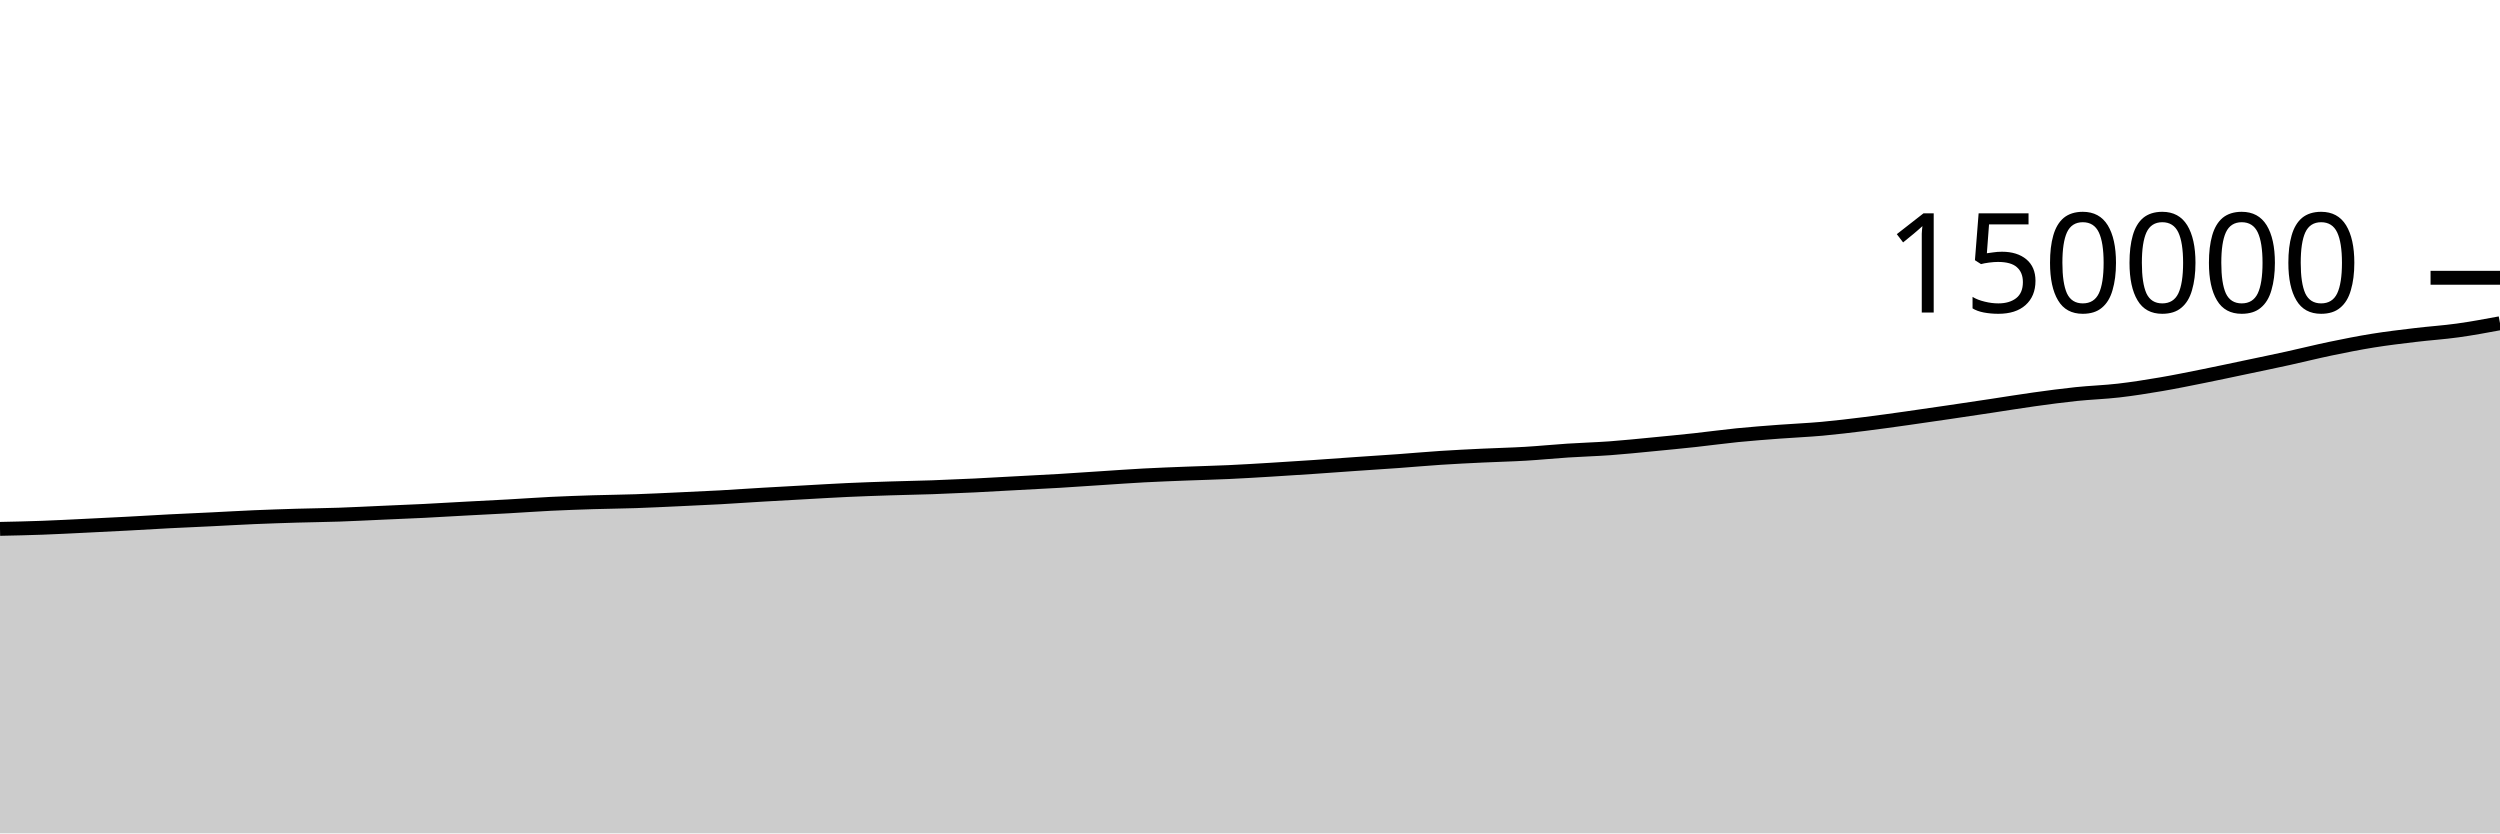
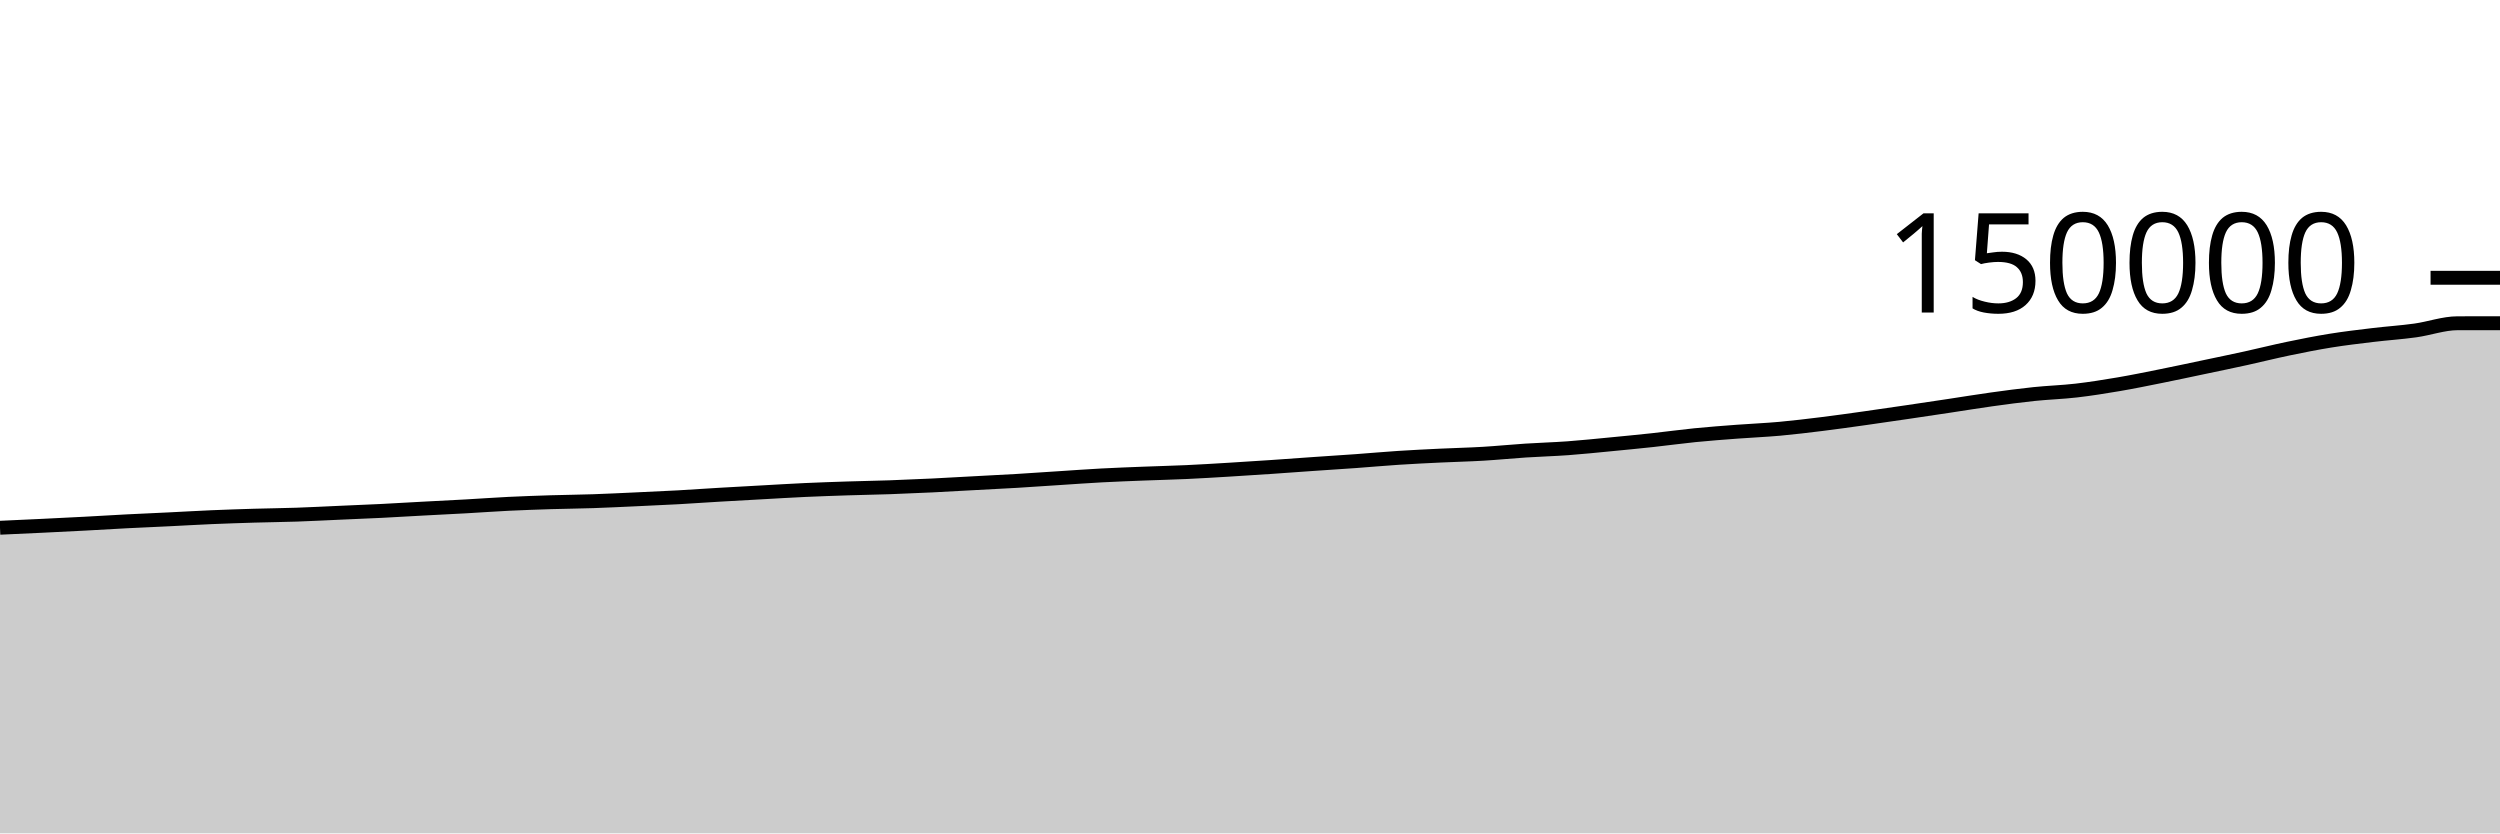
<svg xmlns="http://www.w3.org/2000/svg" viewBox="0 0 180 60">
  <g transform="translate(0,20)">
-     <path class="area" fill="rgba(0, 0, 0, 0.2)" d="M0,18.079C1.017,18.057,2.034,18.035,3.051,17.998C4.068,17.961,5.085,17.906,6.102,17.857C7.119,17.808,8.136,17.758,9.153,17.704C10.169,17.65,11.186,17.587,12.203,17.534C13.22,17.482,14.237,17.44,15.254,17.39C16.271,17.34,17.288,17.28,18.305,17.236C19.322,17.193,20.339,17.16,21.356,17.129C22.373,17.099,23.39,17.089,24.407,17.055C25.424,17.02,26.441,16.966,27.458,16.921C28.475,16.876,29.492,16.836,30.508,16.786C31.525,16.735,32.542,16.673,33.559,16.618C34.576,16.564,35.593,16.515,36.61,16.458C37.627,16.401,38.644,16.326,39.661,16.276C40.678,16.227,41.695,16.191,42.712,16.159C43.729,16.128,44.746,16.12,45.763,16.085C46.78,16.051,47.797,15.999,48.814,15.953C49.831,15.906,50.847,15.862,51.864,15.806C52.881,15.75,53.898,15.677,54.915,15.617C55.932,15.557,56.949,15.502,57.966,15.446C58.983,15.39,60,15.327,61.017,15.28C62.034,15.234,63.051,15.199,64.068,15.166C65.085,15.133,66.102,15.117,67.119,15.082C68.136,15.046,69.153,15.002,70.169,14.953C71.186,14.904,72.203,14.843,73.22,14.788C74.237,14.733,75.254,14.685,76.271,14.624C77.288,14.563,78.305,14.491,79.322,14.425C80.339,14.359,81.356,14.285,82.373,14.23C83.39,14.176,84.407,14.139,85.424,14.099C86.441,14.058,87.458,14.036,88.475,13.989C89.492,13.943,90.508,13.879,91.525,13.818C92.542,13.757,93.559,13.69,94.576,13.622C95.593,13.553,96.61,13.477,97.627,13.406C98.644,13.336,99.661,13.273,100.678,13.199C101.695,13.126,102.712,13.032,103.729,12.966C104.746,12.899,105.763,12.851,106.78,12.802C107.797,12.753,108.814,12.732,109.831,12.671C110.847,12.611,111.864,12.507,112.881,12.441C113.898,12.374,114.915,12.348,115.932,12.274C116.949,12.2,117.966,12.092,118.983,11.995C120,11.897,121.017,11.799,122.034,11.689C123.051,11.579,124.068,11.436,125.085,11.334C126.102,11.233,127.119,11.158,128.136,11.081C129.153,11.004,130.169,10.964,131.186,10.872C132.203,10.78,133.22,10.655,134.237,10.53C135.254,10.404,136.271,10.26,137.288,10.117C138.305,9.975,139.322,9.824,140.339,9.675C141.356,9.525,142.373,9.373,143.39,9.22C144.407,9.067,145.424,8.898,146.441,8.757C147.458,8.615,148.475,8.479,149.492,8.372C150.508,8.266,151.525,8.237,152.542,8.119C153.559,8.001,154.576,7.839,155.593,7.666C156.61,7.493,157.627,7.283,158.644,7.079C159.661,6.875,160.678,6.656,161.695,6.442C162.712,6.228,163.729,6.019,164.746,5.795C165.763,5.572,166.78,5.315,167.797,5.104C168.814,4.892,169.831,4.69,170.847,4.526C171.864,4.362,172.881,4.243,173.898,4.121C174.915,3.998,175.932,3.934,176.949,3.793C177.966,3.652,178.983,3.463,180,3.274L180,40C178.983,40,177.966,40,176.949,40C175.932,40,174.915,40,173.898,40C172.881,40,171.864,40,170.847,40C169.831,40,168.814,40,167.797,40C166.78,40,165.763,40,164.746,40C163.729,40,162.712,40,161.695,40C160.678,40,159.661,40,158.644,40C157.627,40,156.61,40,155.593,40C154.576,40,153.559,40,152.542,40C151.525,40,150.508,40,149.492,40C148.475,40,147.458,40,146.441,40C145.424,40,144.407,40,143.39,40C142.373,40,141.356,40,140.339,40C139.322,40,138.305,40,137.288,40C136.271,40,135.254,40,134.237,40C133.22,40,132.203,40,131.186,40C130.169,40,129.153,40,128.136,40C127.119,40,126.102,40,125.085,40C124.068,40,123.051,40,122.034,40C121.017,40,120,40,118.983,40C117.966,40,116.949,40,115.932,40C114.915,40,113.898,40,112.881,40C111.864,40,110.847,40,109.831,40C108.814,40,107.797,40,106.78,40C105.763,40,104.746,40,103.729,40C102.712,40,101.695,40,100.678,40C99.661,40,98.644,40,97.627,40C96.61,40,95.593,40,94.576,40C93.559,40,92.542,40,91.525,40C90.508,40,89.492,40,88.475,40C87.458,40,86.441,40,85.424,40C84.407,40,83.39,40,82.373,40C81.356,40,80.339,40,79.322,40C78.305,40,77.288,40,76.271,40C75.254,40,74.237,40,73.22,40C72.203,40,71.186,40,70.169,40C69.153,40,68.136,40,67.119,40C66.102,40,65.085,40,64.068,40C63.051,40,62.034,40,61.017,40C60,40,58.983,40,57.966,40C56.949,40,55.932,40,54.915,40C53.898,40,52.881,40,51.864,40C50.847,40,49.831,40,48.814,40C47.797,40,46.78,40,45.763,40C44.746,40,43.729,40,42.712,40C41.695,40,40.678,40,39.661,40C38.644,40,37.627,40,36.61,40C35.593,40,34.576,40,33.559,40C32.542,40,31.525,40,30.508,40C29.492,40,28.475,40,27.458,40C26.441,40,25.424,40,24.407,40C23.39,40,22.373,40,21.356,40C20.339,40,19.322,40,18.305,40C17.288,40,16.271,40,15.254,40C14.237,40,13.22,40,12.203,40C11.186,40,10.169,40,9.153,40C8.136,40,7.119,40,6.102,40C5.085,40,4.068,40,3.051,40C2.034,40,1.017,40,0,40Z" />
-     <path class="line" stroke="black" fill="none" d="M0,18.079C1.017,18.057,2.034,18.035,3.051,17.998C4.068,17.961,5.085,17.906,6.102,17.857C7.119,17.808,8.136,17.758,9.153,17.704C10.169,17.65,11.186,17.587,12.203,17.534C13.22,17.482,14.237,17.44,15.254,17.39C16.271,17.34,17.288,17.28,18.305,17.236C19.322,17.193,20.339,17.16,21.356,17.129C22.373,17.099,23.39,17.089,24.407,17.055C25.424,17.02,26.441,16.966,27.458,16.921C28.475,16.876,29.492,16.836,30.508,16.786C31.525,16.735,32.542,16.673,33.559,16.618C34.576,16.564,35.593,16.515,36.61,16.458C37.627,16.401,38.644,16.326,39.661,16.276C40.678,16.227,41.695,16.191,42.712,16.159C43.729,16.128,44.746,16.12,45.763,16.085C46.78,16.051,47.797,15.999,48.814,15.953C49.831,15.906,50.847,15.862,51.864,15.806C52.881,15.75,53.898,15.677,54.915,15.617C55.932,15.557,56.949,15.502,57.966,15.446C58.983,15.39,60,15.327,61.017,15.28C62.034,15.234,63.051,15.199,64.068,15.166C65.085,15.133,66.102,15.117,67.119,15.082C68.136,15.046,69.153,15.002,70.169,14.953C71.186,14.904,72.203,14.843,73.22,14.788C74.237,14.733,75.254,14.685,76.271,14.624C77.288,14.563,78.305,14.491,79.322,14.425C80.339,14.359,81.356,14.285,82.373,14.23C83.39,14.176,84.407,14.139,85.424,14.099C86.441,14.058,87.458,14.036,88.475,13.989C89.492,13.943,90.508,13.879,91.525,13.818C92.542,13.757,93.559,13.69,94.576,13.622C95.593,13.553,96.61,13.477,97.627,13.406C98.644,13.336,99.661,13.273,100.678,13.199C101.695,13.126,102.712,13.032,103.729,12.966C104.746,12.899,105.763,12.851,106.78,12.802C107.797,12.753,108.814,12.732,109.831,12.671C110.847,12.611,111.864,12.507,112.881,12.441C113.898,12.374,114.915,12.348,115.932,12.274C116.949,12.2,117.966,12.092,118.983,11.995C120,11.897,121.017,11.799,122.034,11.689C123.051,11.579,124.068,11.436,125.085,11.334C126.102,11.233,127.119,11.158,128.136,11.081C129.153,11.004,130.169,10.964,131.186,10.872C132.203,10.78,133.22,10.655,134.237,10.53C135.254,10.404,136.271,10.26,137.288,10.117C138.305,9.975,139.322,9.824,140.339,9.675C141.356,9.525,142.373,9.373,143.39,9.22C144.407,9.067,145.424,8.898,146.441,8.757C147.458,8.615,148.475,8.479,149.492,8.372C150.508,8.266,151.525,8.237,152.542,8.119C153.559,8.001,154.576,7.839,155.593,7.666C156.61,7.493,157.627,7.283,158.644,7.079C159.661,6.875,160.678,6.656,161.695,6.442C162.712,6.228,163.729,6.019,164.746,5.795C165.763,5.572,166.78,5.315,167.797,5.104C168.814,4.892,169.831,4.69,170.847,4.526C171.864,4.362,172.881,4.243,173.898,4.121C174.915,3.998,175.932,3.934,176.949,3.793C177.966,3.652,178.983,3.463,180,3.274" />
+     <path class="area" fill="rgba(0, 0, 0, 0.2)" d="M0,17.998C1.017,17.952,2.034,17.906,3.051,17.857C4.068,17.808,5.085,17.758,6.102,17.704C7.119,17.65,8.136,17.587,9.153,17.534C10.169,17.482,11.186,17.44,12.203,17.39C13.22,17.34,14.237,17.28,15.254,17.236C16.271,17.193,17.288,17.16,18.305,17.129C19.322,17.099,20.339,17.089,21.356,17.055C22.373,17.02,23.39,16.966,24.407,16.921C25.424,16.876,26.441,16.836,27.458,16.786C28.475,16.735,29.492,16.673,30.508,16.618C31.525,16.564,32.542,16.515,33.559,16.458C34.576,16.401,35.593,16.326,36.61,16.276C37.627,16.227,38.644,16.191,39.661,16.159C40.678,16.128,41.695,16.12,42.712,16.085C43.729,16.051,44.746,15.999,45.763,15.953C46.78,15.906,47.797,15.862,48.814,15.806C49.831,15.75,50.847,15.677,51.864,15.617C52.881,15.557,53.898,15.502,54.915,15.446C55.932,15.39,56.949,15.327,57.966,15.28C58.983,15.234,60,15.199,61.017,15.166C62.034,15.133,63.051,15.117,64.068,15.082C65.085,15.046,66.102,15.002,67.119,14.953C68.136,14.904,69.153,14.843,70.169,14.788C71.186,14.733,72.203,14.685,73.22,14.624C74.237,14.563,75.254,14.491,76.271,14.425C77.288,14.359,78.305,14.285,79.322,14.23C80.339,14.176,81.356,14.139,82.373,14.099C83.39,14.058,84.407,14.036,85.424,13.989C86.441,13.943,87.458,13.879,88.475,13.818C89.492,13.757,90.508,13.69,91.525,13.622C92.542,13.553,93.559,13.477,94.576,13.406C95.593,13.336,96.61,13.273,97.627,13.199C98.644,13.126,99.661,13.032,100.678,12.966C101.695,12.899,102.712,12.851,103.729,12.802C104.746,12.753,105.763,12.732,106.78,12.671C107.797,12.611,108.814,12.507,109.831,12.441C110.847,12.374,111.864,12.348,112.881,12.274C113.898,12.2,114.915,12.092,115.932,11.995C116.949,11.897,117.966,11.799,118.983,11.689C120,11.579,121.017,11.436,122.034,11.334C123.051,11.233,124.068,11.158,125.085,11.081C126.102,11.004,127.119,10.964,128.136,10.872C129.153,10.78,130.169,10.655,131.186,10.53C132.203,10.404,133.22,10.26,134.237,10.117C135.254,9.975,136.271,9.824,137.288,9.675C138.305,9.525,139.322,9.373,140.339,9.22C141.356,9.067,142.373,8.898,143.39,8.757C144.407,8.615,145.424,8.479,146.441,8.372C147.458,8.266,148.475,8.237,149.492,8.119C150.508,8.001,151.525,7.839,152.542,7.666C153.559,7.493,154.576,7.283,155.593,7.079C156.61,6.875,157.627,6.656,158.644,6.442C159.661,6.228,160.678,6.019,161.695,5.795C162.712,5.572,163.729,5.315,164.746,5.104C165.763,4.892,166.78,4.69,167.797,4.526C168.814,4.362,169.831,4.243,170.847,4.121C171.864,3.998,172.881,3.934,173.898,3.793C174.915,3.652,175.932,3.276,176.949,3.274C177.966,3.273,178.983,3.272,180,3.272L180,40C178.983,40,177.966,40,176.949,40C175.932,40,174.915,40,173.898,40C172.881,40,171.864,40,170.847,40C169.831,40,168.814,40,167.797,40C166.78,40,165.763,40,164.746,40C163.729,40,162.712,40,161.695,40C160.678,40,159.661,40,158.644,40C157.627,40,156.61,40,155.593,40C154.576,40,153.559,40,152.542,40C151.525,40,150.508,40,149.492,40C148.475,40,147.458,40,146.441,40C145.424,40,144.407,40,143.39,40C142.373,40,141.356,40,140.339,40C139.322,40,138.305,40,137.288,40C136.271,40,135.254,40,134.237,40C133.22,40,132.203,40,131.186,40C130.169,40,129.153,40,128.136,40C127.119,40,126.102,40,125.085,40C124.068,40,123.051,40,122.034,40C121.017,40,120,40,118.983,40C117.966,40,116.949,40,115.932,40C114.915,40,113.898,40,112.881,40C111.864,40,110.847,40,109.831,40C108.814,40,107.797,40,106.78,40C105.763,40,104.746,40,103.729,40C102.712,40,101.695,40,100.678,40C99.661,40,98.644,40,97.627,40C96.61,40,95.593,40,94.576,40C93.559,40,92.542,40,91.525,40C90.508,40,89.492,40,88.475,40C87.458,40,86.441,40,85.424,40C84.407,40,83.39,40,82.373,40C81.356,40,80.339,40,79.322,40C78.305,40,77.288,40,76.271,40C75.254,40,74.237,40,73.22,40C72.203,40,71.186,40,70.169,40C69.153,40,68.136,40,67.119,40C66.102,40,65.085,40,64.068,40C63.051,40,62.034,40,61.017,40C60,40,58.983,40,57.966,40C56.949,40,55.932,40,54.915,40C53.898,40,52.881,40,51.864,40C50.847,40,49.831,40,48.814,40C47.797,40,46.78,40,45.763,40C44.746,40,43.729,40,42.712,40C41.695,40,40.678,40,39.661,40C38.644,40,37.627,40,36.61,40C35.593,40,34.576,40,33.559,40C32.542,40,31.525,40,30.508,40C29.492,40,28.475,40,27.458,40C26.441,40,25.424,40,24.407,40C23.39,40,22.373,40,21.356,40C20.339,40,19.322,40,18.305,40C17.288,40,16.271,40,15.254,40C14.237,40,13.22,40,12.203,40C11.186,40,10.169,40,9.153,40C8.136,40,7.119,40,6.102,40C5.085,40,4.068,40,3.051,40C2.034,40,1.017,40,0,40Z" />
+     <path class="line" stroke="black" fill="none" d="M0,17.998C1.017,17.952,2.034,17.906,3.051,17.857C4.068,17.808,5.085,17.758,6.102,17.704C7.119,17.65,8.136,17.587,9.153,17.534C10.169,17.482,11.186,17.44,12.203,17.39C13.22,17.34,14.237,17.28,15.254,17.236C16.271,17.193,17.288,17.16,18.305,17.129C19.322,17.099,20.339,17.089,21.356,17.055C22.373,17.02,23.39,16.966,24.407,16.921C25.424,16.876,26.441,16.836,27.458,16.786C28.475,16.735,29.492,16.673,30.508,16.618C31.525,16.564,32.542,16.515,33.559,16.458C34.576,16.401,35.593,16.326,36.61,16.276C37.627,16.227,38.644,16.191,39.661,16.159C40.678,16.128,41.695,16.12,42.712,16.085C43.729,16.051,44.746,15.999,45.763,15.953C46.78,15.906,47.797,15.862,48.814,15.806C49.831,15.75,50.847,15.677,51.864,15.617C52.881,15.557,53.898,15.502,54.915,15.446C55.932,15.39,56.949,15.327,57.966,15.28C58.983,15.234,60,15.199,61.017,15.166C62.034,15.133,63.051,15.117,64.068,15.082C65.085,15.046,66.102,15.002,67.119,14.953C68.136,14.904,69.153,14.843,70.169,14.788C71.186,14.733,72.203,14.685,73.22,14.624C74.237,14.563,75.254,14.491,76.271,14.425C77.288,14.359,78.305,14.285,79.322,14.23C80.339,14.176,81.356,14.139,82.373,14.099C83.39,14.058,84.407,14.036,85.424,13.989C86.441,13.943,87.458,13.879,88.475,13.818C89.492,13.757,90.508,13.69,91.525,13.622C92.542,13.553,93.559,13.477,94.576,13.406C95.593,13.336,96.61,13.273,97.627,13.199C98.644,13.126,99.661,13.032,100.678,12.966C101.695,12.899,102.712,12.851,103.729,12.802C104.746,12.753,105.763,12.732,106.78,12.671C107.797,12.611,108.814,12.507,109.831,12.441C110.847,12.374,111.864,12.348,112.881,12.274C113.898,12.2,114.915,12.092,115.932,11.995C116.949,11.897,117.966,11.799,118.983,11.689C120,11.579,121.017,11.436,122.034,11.334C123.051,11.233,124.068,11.158,125.085,11.081C126.102,11.004,127.119,10.964,128.136,10.872C129.153,10.78,130.169,10.655,131.186,10.53C132.203,10.404,133.22,10.26,134.237,10.117C135.254,9.975,136.271,9.824,137.288,9.675C138.305,9.525,139.322,9.373,140.339,9.22C141.356,9.067,142.373,8.898,143.39,8.757C144.407,8.615,145.424,8.479,146.441,8.372C147.458,8.266,148.475,8.237,149.492,8.119C150.508,8.001,151.525,7.839,152.542,7.666C153.559,7.493,154.576,7.283,155.593,7.079C156.61,6.875,157.627,6.656,158.644,6.442C159.661,6.228,160.678,6.019,161.695,5.795C162.712,5.572,163.729,5.315,164.746,5.104C165.763,4.892,166.78,4.69,167.797,4.526C168.814,4.362,169.831,4.243,170.847,4.121C171.864,3.998,172.881,3.934,173.898,3.793C174.915,3.652,175.932,3.276,176.949,3.274C177.966,3.273,178.983,3.272,180,3.272" />
    <path class="axis-ceiling" stroke-width="1" stroke="black" fill="none" d="M175,0L180,0" />
    <text class="axis-ceiling-label" font-family="sans-serif" text-anchor="end" font-size="10px" x="170" y="2.5">150000</text>
  </g>
</svg>
